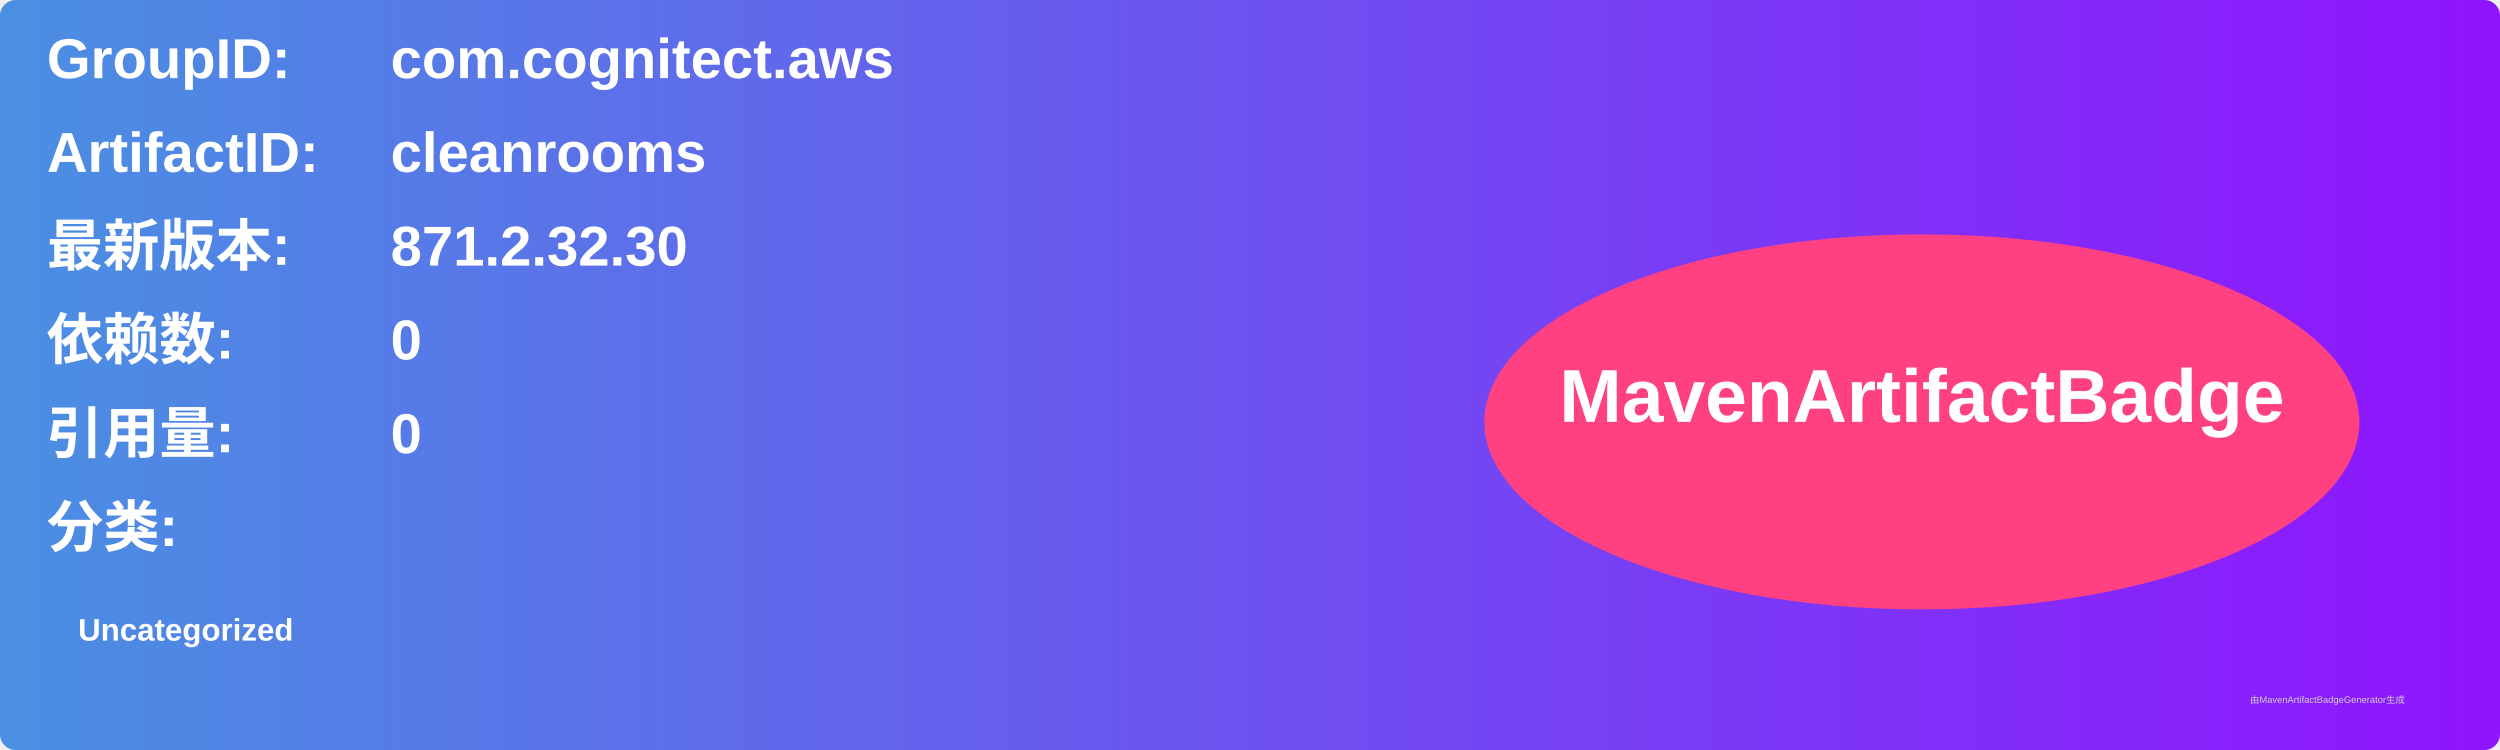
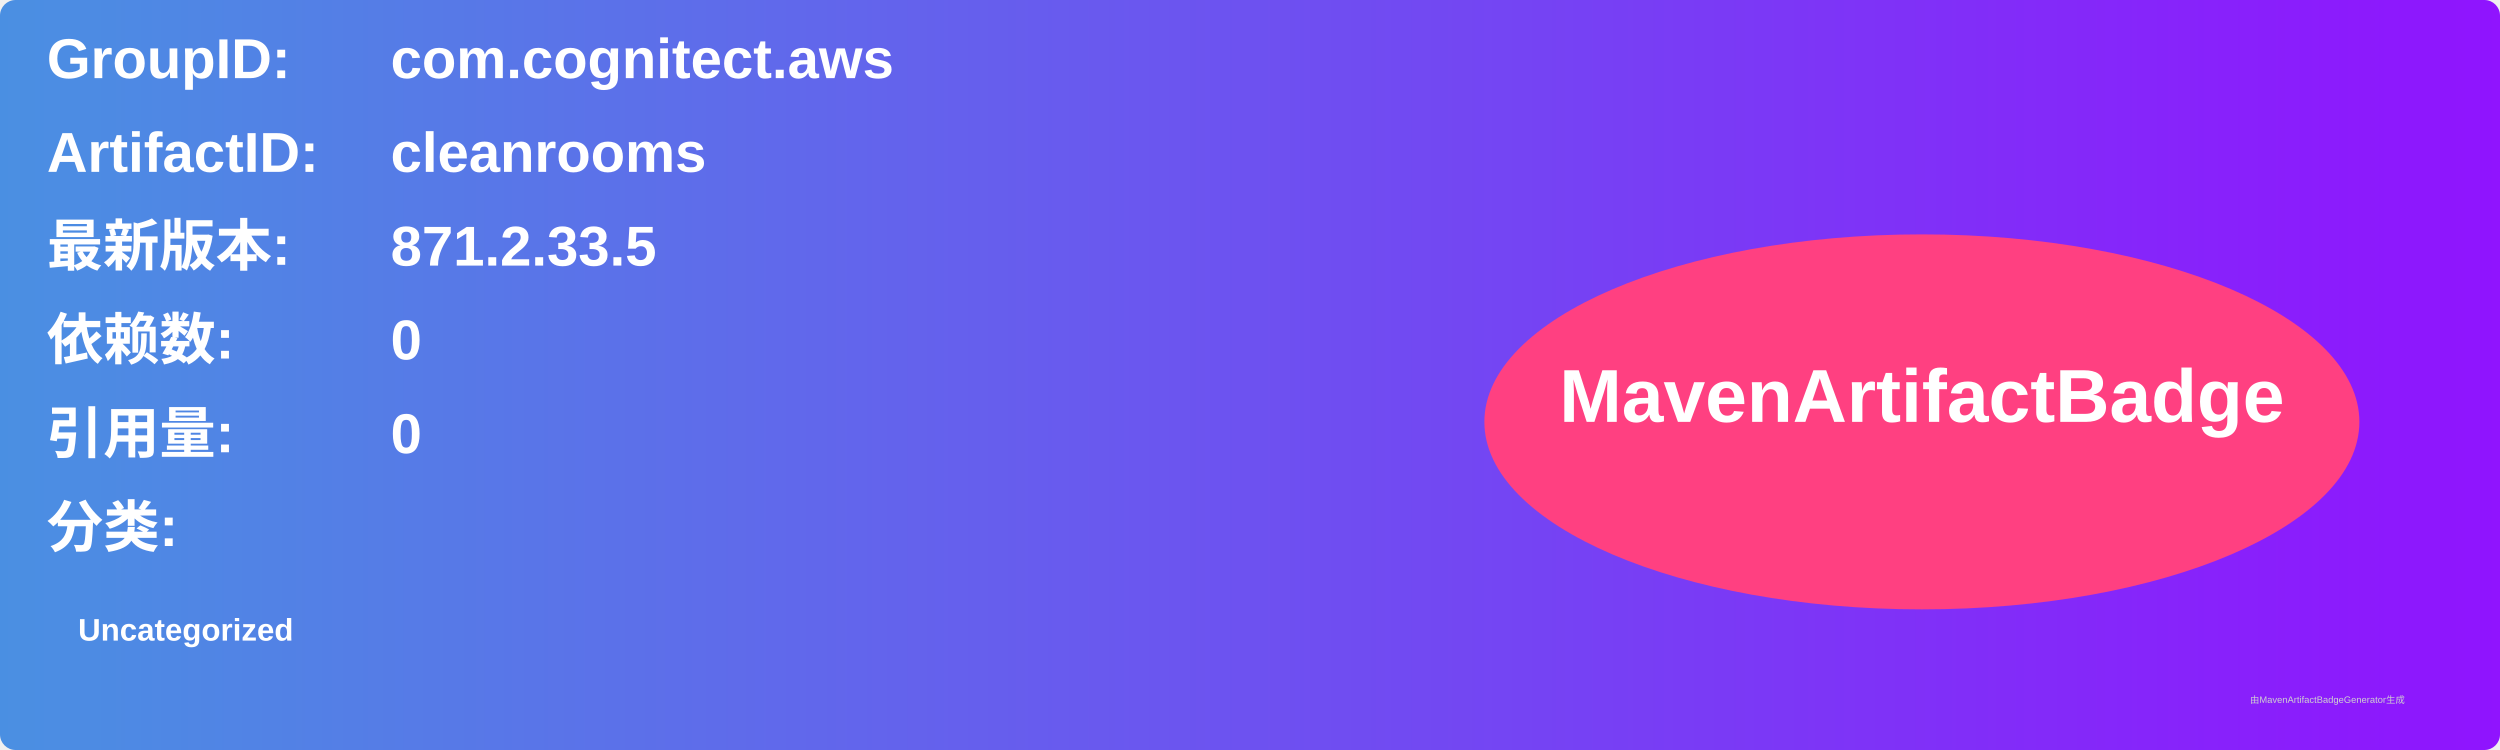
<svg xmlns="http://www.w3.org/2000/svg" width="800" height="240" viewBox="0 0 800 240">
  <linearGradient id="grad" x1="0%" y1="0%" x2="100%" y2="0%">
    <stop offset="0%" stop-color="#4a90e2" />
    <stop offset="100%" stop-color="#9013fe" />
  </linearGradient>
  <rect width="100%" height="100%" rx="5" ry="5" fill="url(#grad)" />
  <g transform="translate(15, 15)">
    <text x="0" y="10" font-family="Arial" font-size="18" fill="white" font-weight="bold" width="260">GroupID:</text>
    <text x="110" y="10" font-family="Arial" font-size="18" fill="white" font-weight="bold" width="460">com.cognitect.aws</text>
    <text x="0" y="40" font-family="Arial" font-size="18" fill="white" font-weight="bold" width="260">ArtifactID:</text>
    <text x="110" y="40" font-family="Arial" font-size="18" fill="white" font-weight="bold" width="460">cleanrooms</text>
    <text x="0" y="70" font-family="Arial" font-size="18" fill="white" font-weight="bold">最新版本:</text>
    <text x="110" y="70" font-family="Arial" font-size="18" fill="white" font-weight="bold">
-       <tspan font-weight="bold">871.2.32.30</tspan>
+       <tspan font-weight="bold">871.2.33.5</tspan>
    </text>
    <text x="0" y="100" font-family="Arial" font-size="18" fill="white" font-weight="bold">依赖数: </text>
    <text x="110" y="100" font-family="Arial" font-size="18" fill="white">
      <tspan font-weight="bold">0</tspan>
    </text>
    <text x="0" y="130" font-family="Arial" font-size="18" fill="white" font-weight="bold">引用量: </text>
    <text x="110" y="130" font-family="Arial" font-size="18" fill="white">
      <tspan font-weight="bold">0</tspan>
    </text>
    <text x="0" y="160" font-family="Arial" font-size="18" fill="white" font-weight="bold">分类:</text>
    <text x="10" y="190" font-family="Arial" font-size="10" fill="white">
      <tspan font-weight="bold">Uncategorized</tspan>
    </text>
    <ellipse cx="600" cy="120" rx="140" ry="60" fill="#ff4081" />
    <text x="600" y="120" text-anchor="middle" font-family="Arial" font-size="24" fill="white" font-weight="bold">MavenArtifactBadge</text>
  </g>
  <text x="720" y="225" font-family="Arial" font-size="3" fill="#d0d0d0">由MavenArtifactBadgeGenerator生成</text>
</svg>
